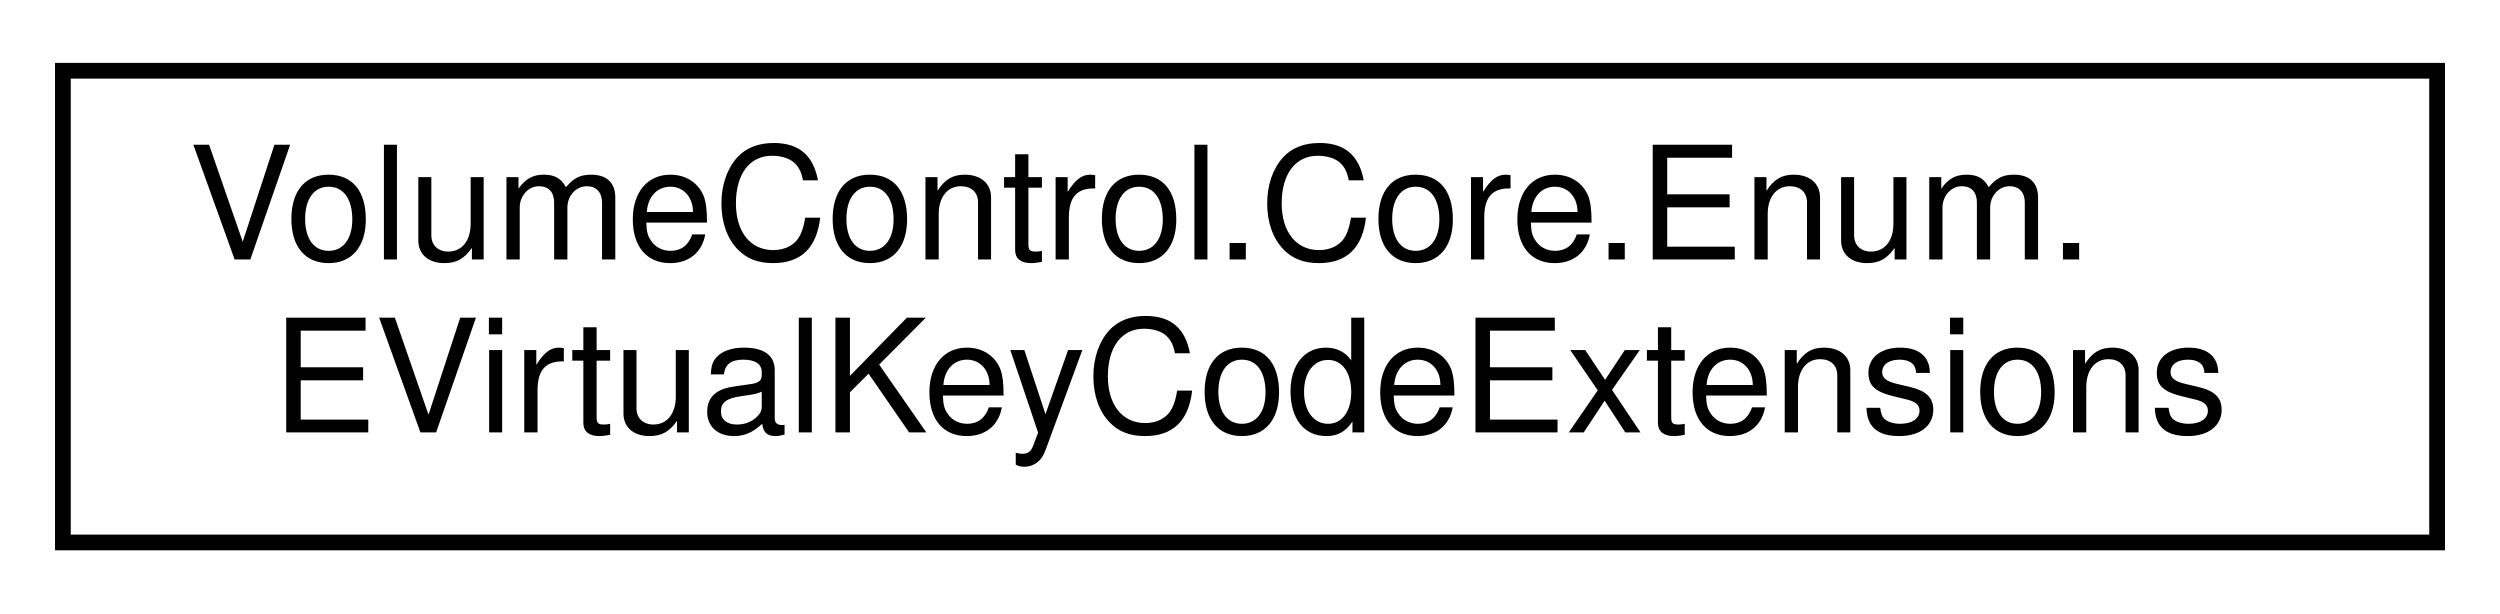
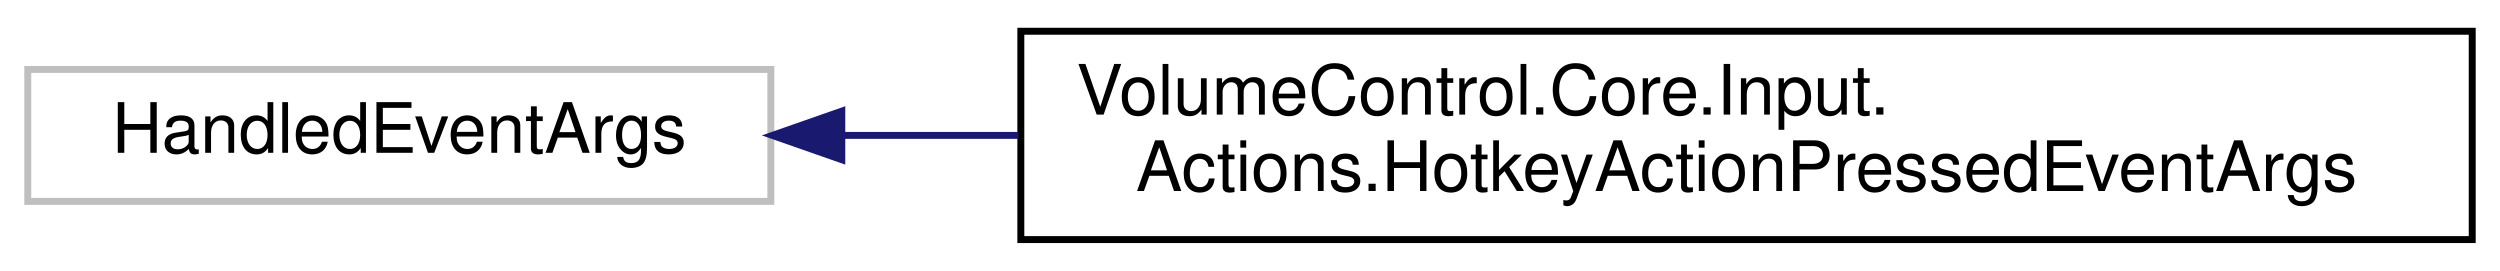
- <svg xmlns="http://www.w3.org/2000/svg" xmlns:xlink="http://www.w3.org/1999/xlink" width="159pt" height="39pt" viewBox="0.00 0.00 159.00 39.00">
+ <svg xmlns="http://www.w3.org/2000/svg" xmlns:xlink="http://www.w3.org/1999/xlink" width="360pt" height="39pt" viewBox="0.00 0.00 360.00 39.00">
  <g id="graph0" class="graph" transform="scale(1 1) rotate(0) translate(4 35)">
    <g id="node1" class="node">
      <g id="a_node1">
-         <a xlink:href="class_volume_control_1_1_core_1_1_enum_1_1_e_virtual_key_code_extensions.html" target="_top" xlink:title="Extends the EVirtualKeyCode enumeration.">
-           <polygon fill="none" stroke="black" points="0,-0.5 0,-30.5 151,-30.5 151,-0.5 0,-0.5" />
-           <text text-anchor="start" x="8" y="-18.5" font-family="Helvetica,sans-Serif" font-size="10.00">VolumeControl.Core.Enum.</text>
-           <text text-anchor="middle" x="75.5" y="-7.5" font-family="Helvetica,sans-Serif" font-size="10.00">EVirtualKeyCodeExtensions</text>
+         <a xlink:title=" ">
+           <polygon fill="none" stroke="#bfbfbf" points="0,-6 0,-25 107,-25 107,-6 0,-6" />
+           <text text-anchor="middle" x="53.5" y="-13" font-family="Helvetica,sans-Serif" font-size="10.00">HandledEventArgs</text>
        </a>
      </g>
    </g>
+     <g id="node2" class="node">
+       <g id="a_node2">
+         <a xlink:href="class_volume_control_1_1_core_1_1_input_1_1_actions_1_1_hotkey_action_pressed_event_args.html" target="_top" xlink:title="Event arguments for the IHotkeyAction.HandleKeyEvent(object?, HotkeyActionPressedEventArgs) handler m...">
+           <polygon fill="none" stroke="black" points="143,-0.5 143,-30.5 352,-30.5 352,-0.5 143,-0.5" />
+           <text text-anchor="start" x="151" y="-18.5" font-family="Helvetica,sans-Serif" font-size="10.00">VolumeControl.Core.Input.</text>
+           <text text-anchor="middle" x="247.5" y="-7.5" font-family="Helvetica,sans-Serif" font-size="10.00">Actions.HotkeyActionPressedEventArgs</text>
+         </a>
+       </g>
+     </g>
+     <g id="edge1" class="edge">
+       <path fill="none" stroke="midnightblue" d="M117.34,-15.5C125.51,-15.5 134.04,-15.5 142.65,-15.5" />
+       <polygon fill="midnightblue" stroke="midnightblue" points="117.22,-12 107.22,-15.5 117.22,-19 117.22,-12" />
+     </g>
  </g>
</svg>
